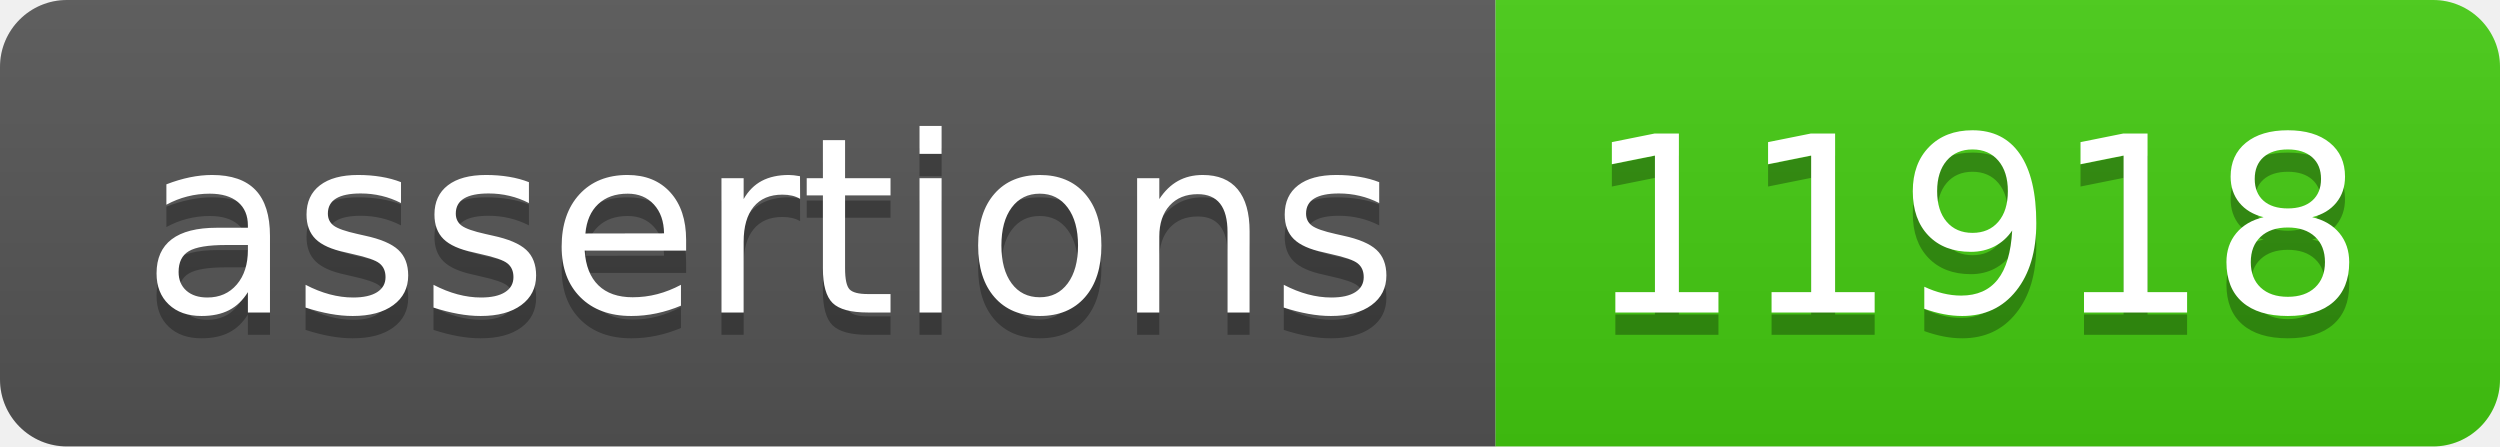
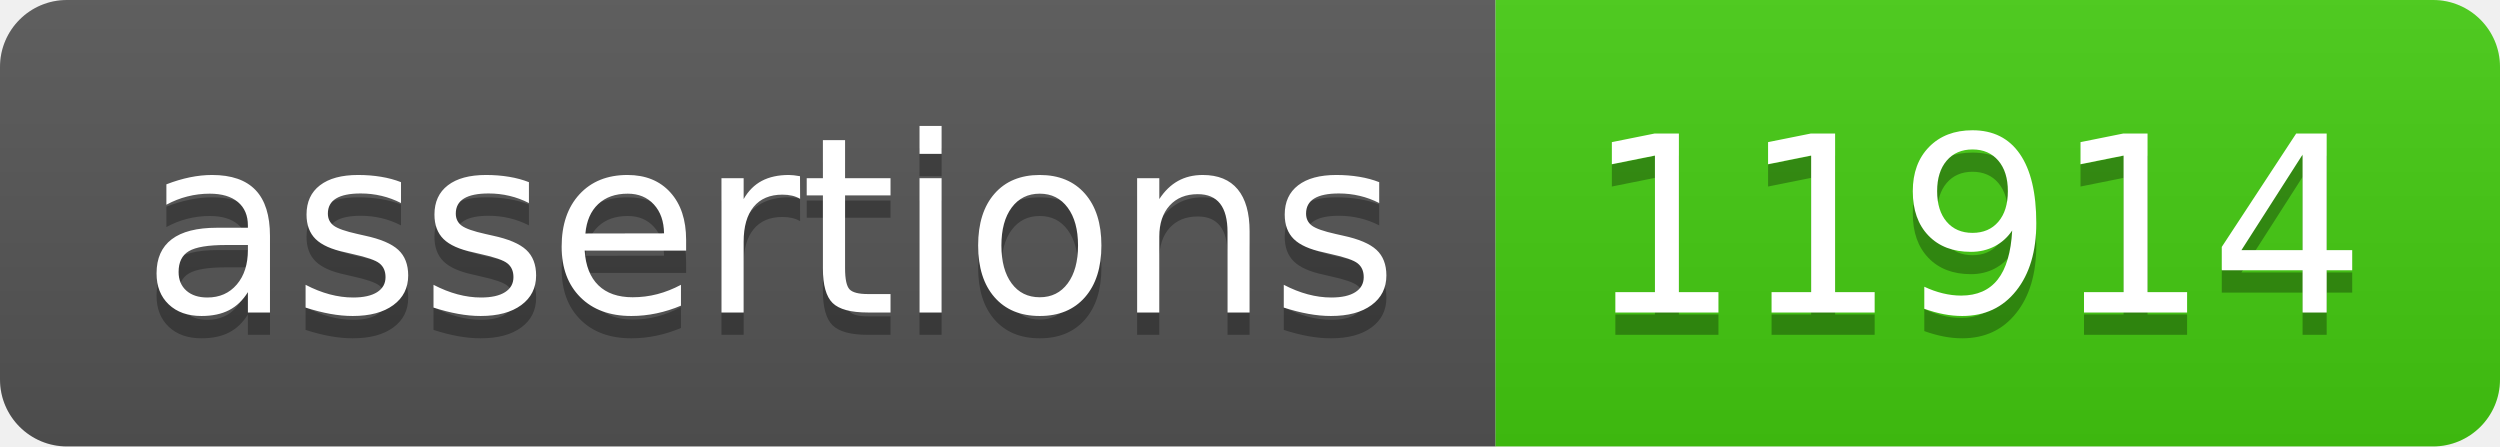
- <svg xmlns="http://www.w3.org/2000/svg" width="112" height="20" role="img" aria-label="assertions: 11918">
+ <svg xmlns="http://www.w3.org/2000/svg" width="112" height="20" role="img" aria-label="assertions: 11914">
  <linearGradient id="s" x2="0" y2="100%">
    <stop offset="0" stop-color="#bbb" stop-opacity=".1" />
    <stop offset="1" stop-opacity=".1" />
  </linearGradient>
  <clipPath id="r">
    <rect width="112" height="20" rx="3" fill="#fff" />
  </clipPath>
  <g clip-path="url(#r)">
    <rect width="67" height="20" fill="#555" />
    <rect x="67" width="45" height="20" fill="#4c1" />
    <rect width="112" height="20" fill="url(#s)" />
  </g>
  <g fill="#fff" text-anchor="middle" font-family="Verdana,Geneva,DejaVu Sans,sans-serif" text-rendering="geometricPrecision" font-size="110">
    <text aria-hidden="true" x="345" y="150" fill="#010101" fill-opacity=".3" transform="scale(.1)" textLength="570">assertions</text>
    <text x="345" y="140" transform="scale(.1)" fill="#fff" textLength="570">assertions</text>
-     <text aria-hidden="true" x="885" y="150" fill="#010101" fill-opacity=".3" transform="scale(.1)" textLength="350">11918</text>
-     <text x="885" y="140" transform="scale(.1)" fill="#fff" textLength="350">11918</text>
+     <text aria-hidden="true" x="885" y="150" fill="#010101" fill-opacity=".3" transform="scale(.1)" textLength="350">11914</text>
+     <text x="885" y="140" transform="scale(.1)" fill="#fff" textLength="350">11914</text>
  </g>
</svg>
